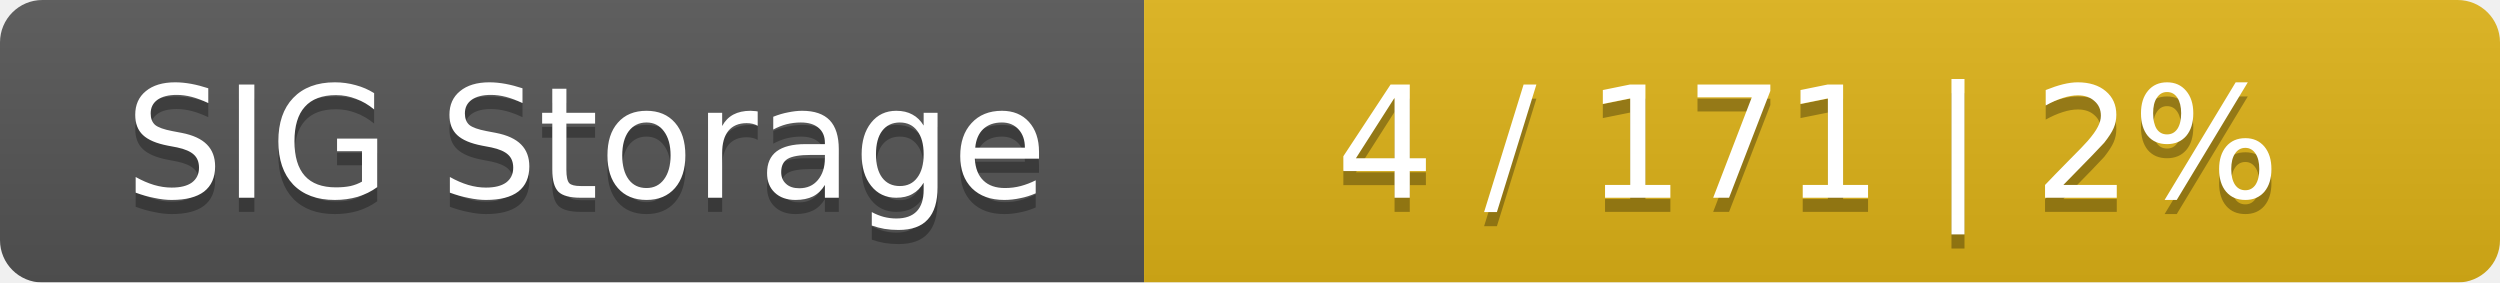
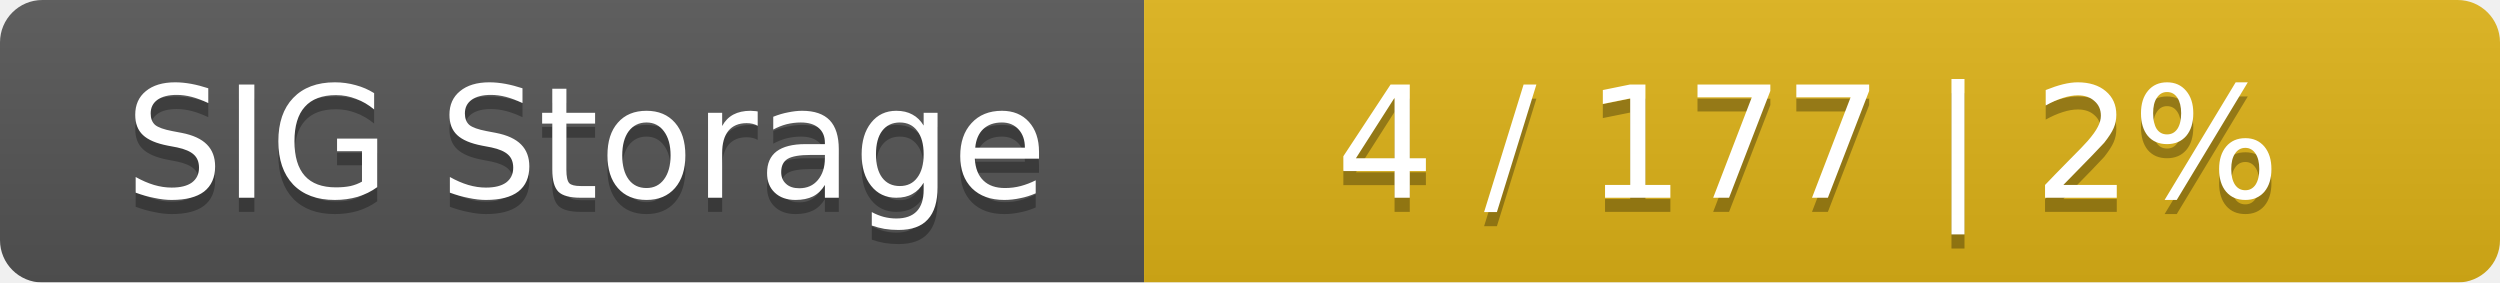
<svg xmlns="http://www.w3.org/2000/svg" width="177" height="20">
  <linearGradient id="smooth" x2="0" y2="100%">
    <stop offset="0" stop-color="#bbb" stop-opacity=".1" />
    <stop offset="1" stop-opacity=".1" />
  </linearGradient>
  <mask id="round">
    <rect width="177" height="20" rx="3" fill="#fff" />
  </mask>
  <g mask="url(#round)">
    <rect width="81" height="20" fill="#555" />
    <rect x="81" width="96" height="20" fill="#dfb317" />
    <rect width="177" height="20" fill="url(#smooth)" />
  </g>
  <g fill="#fff" text-anchor="middle" font-family="DejaVu Sans,Verdana,Geneva,sans-serif" font-size="11">
    <text x="41.5" y="15" fill="#010101" fill-opacity=".3">SIG Storage</text>
    <text x="41.5" y="14">SIG Storage</text>
-     <text x="128" y="15" fill="#010101" fill-opacity=".3">4 / 171    |    2%</text>
-     <text x="128" y="14">4 / 171    |    2%</text>
+     <text x="128" y="15" fill="#010101" fill-opacity=".3">4 / 177    |    2%</text>
+     <text x="128" y="14">4 / 177    |    2%</text>
  </g>
</svg>
